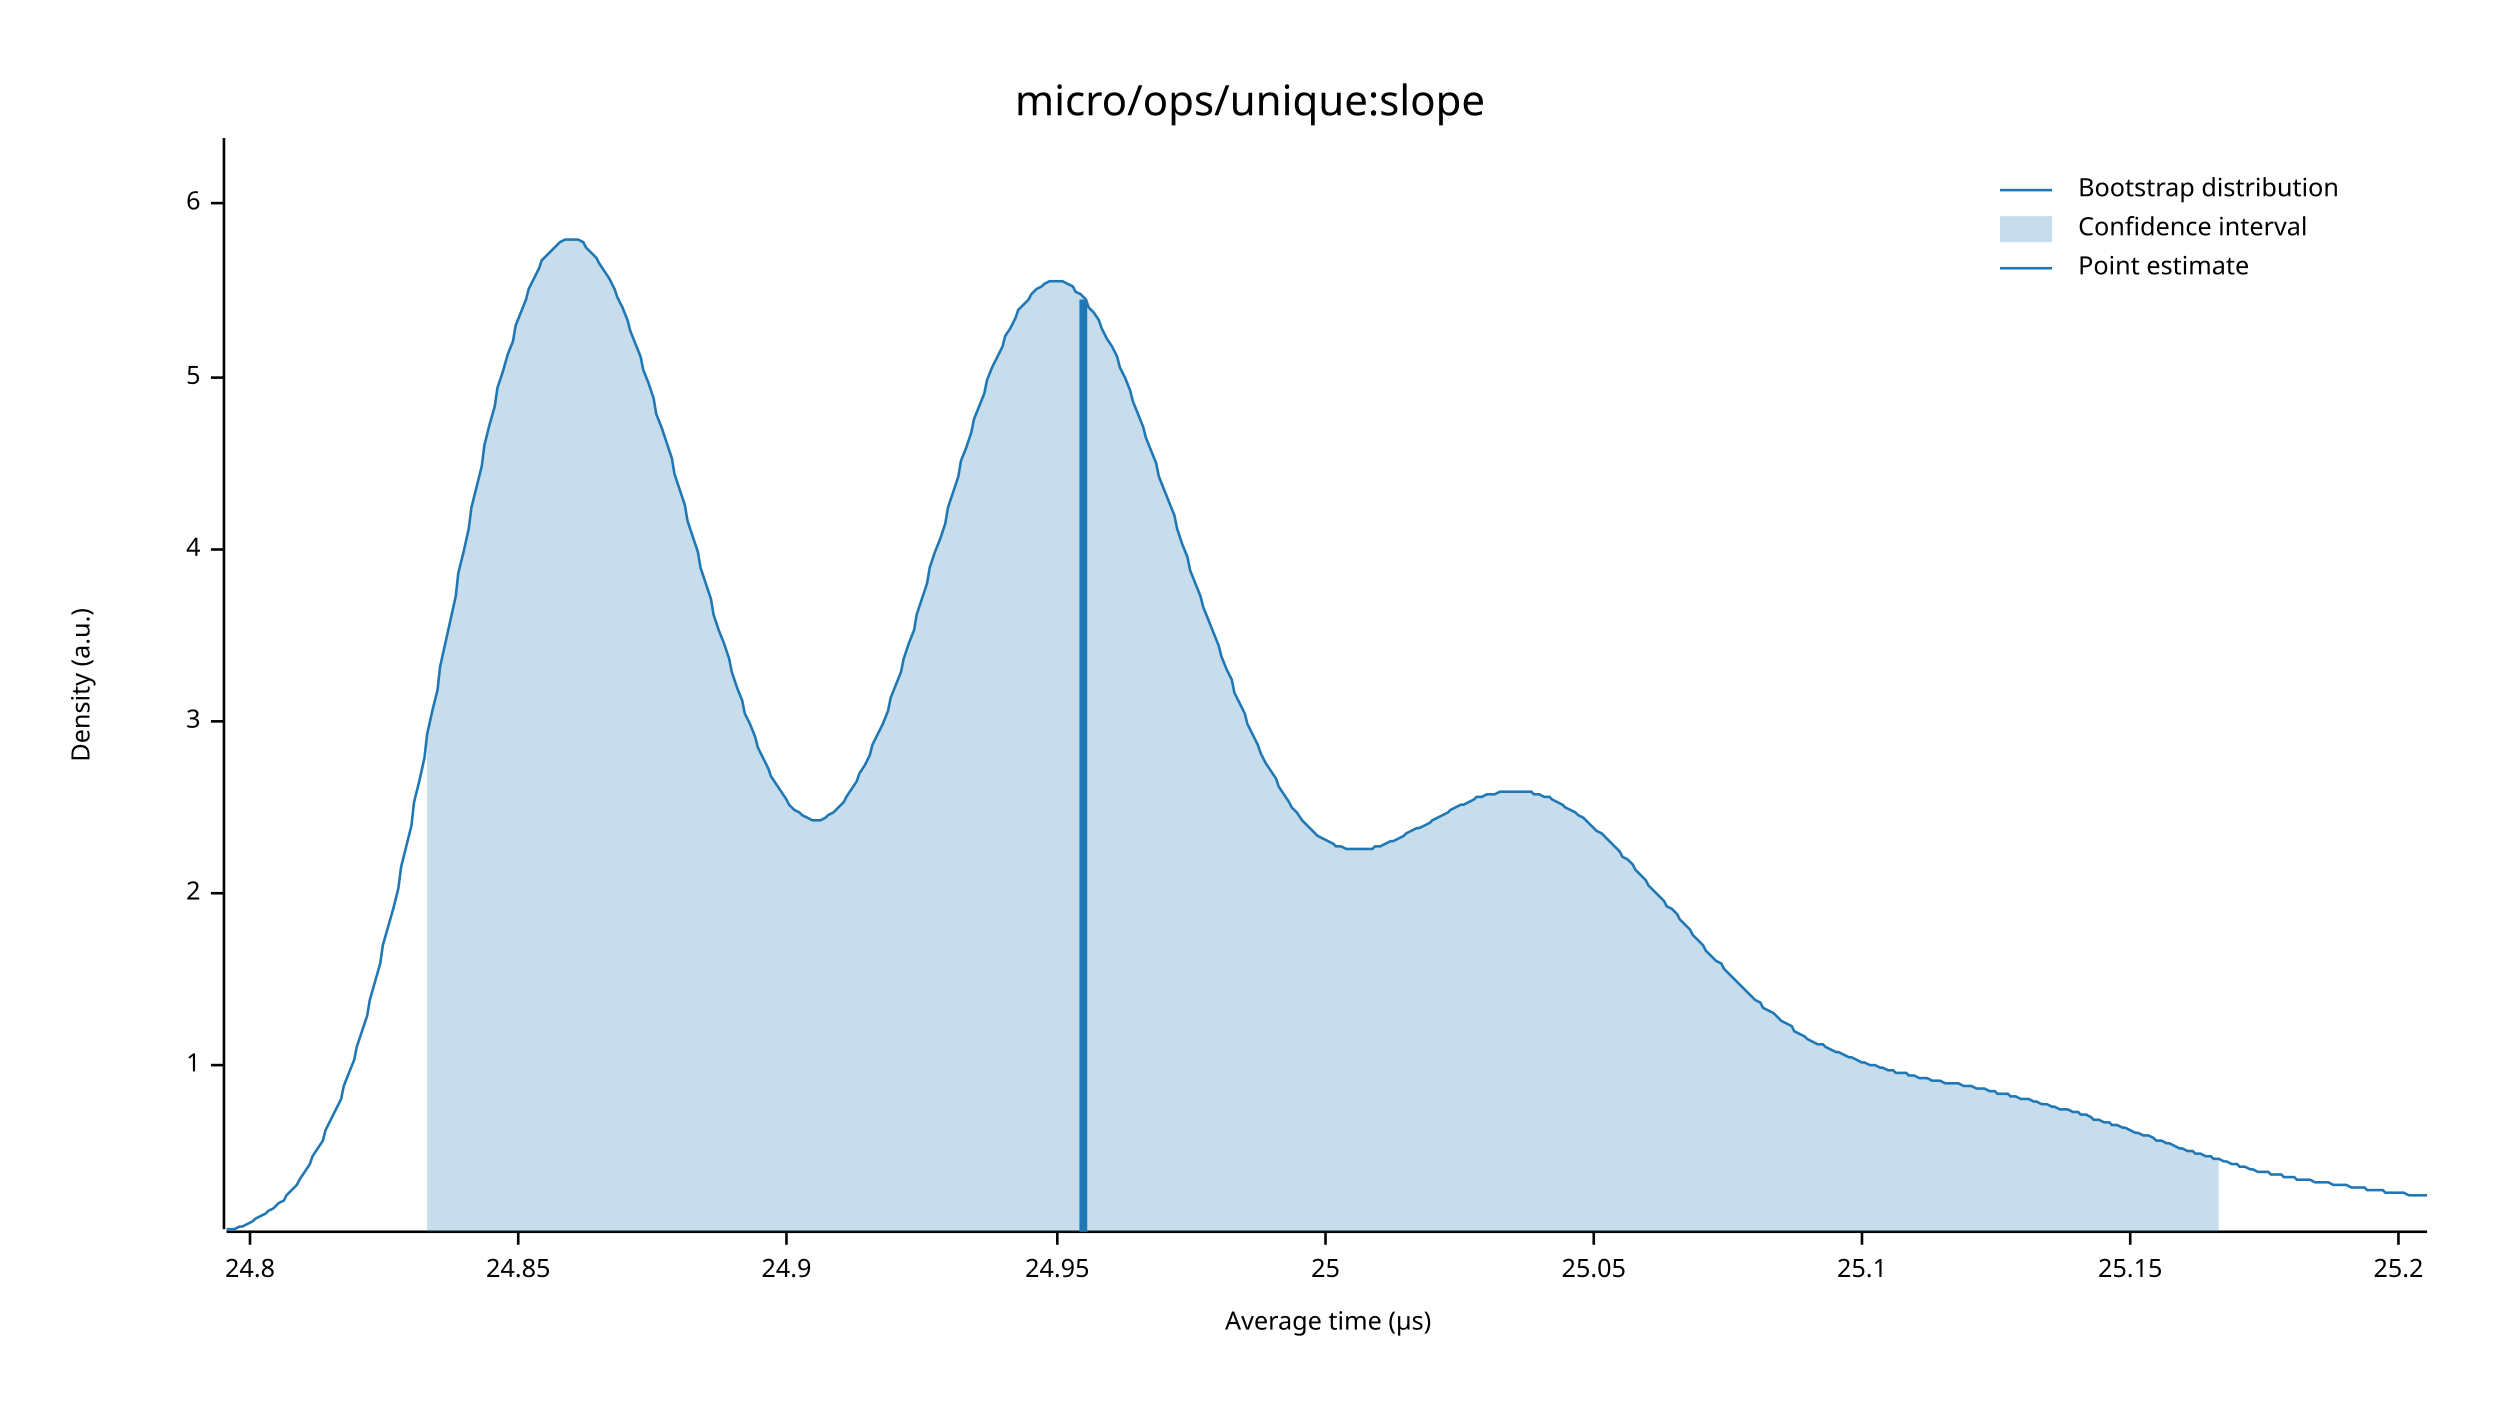
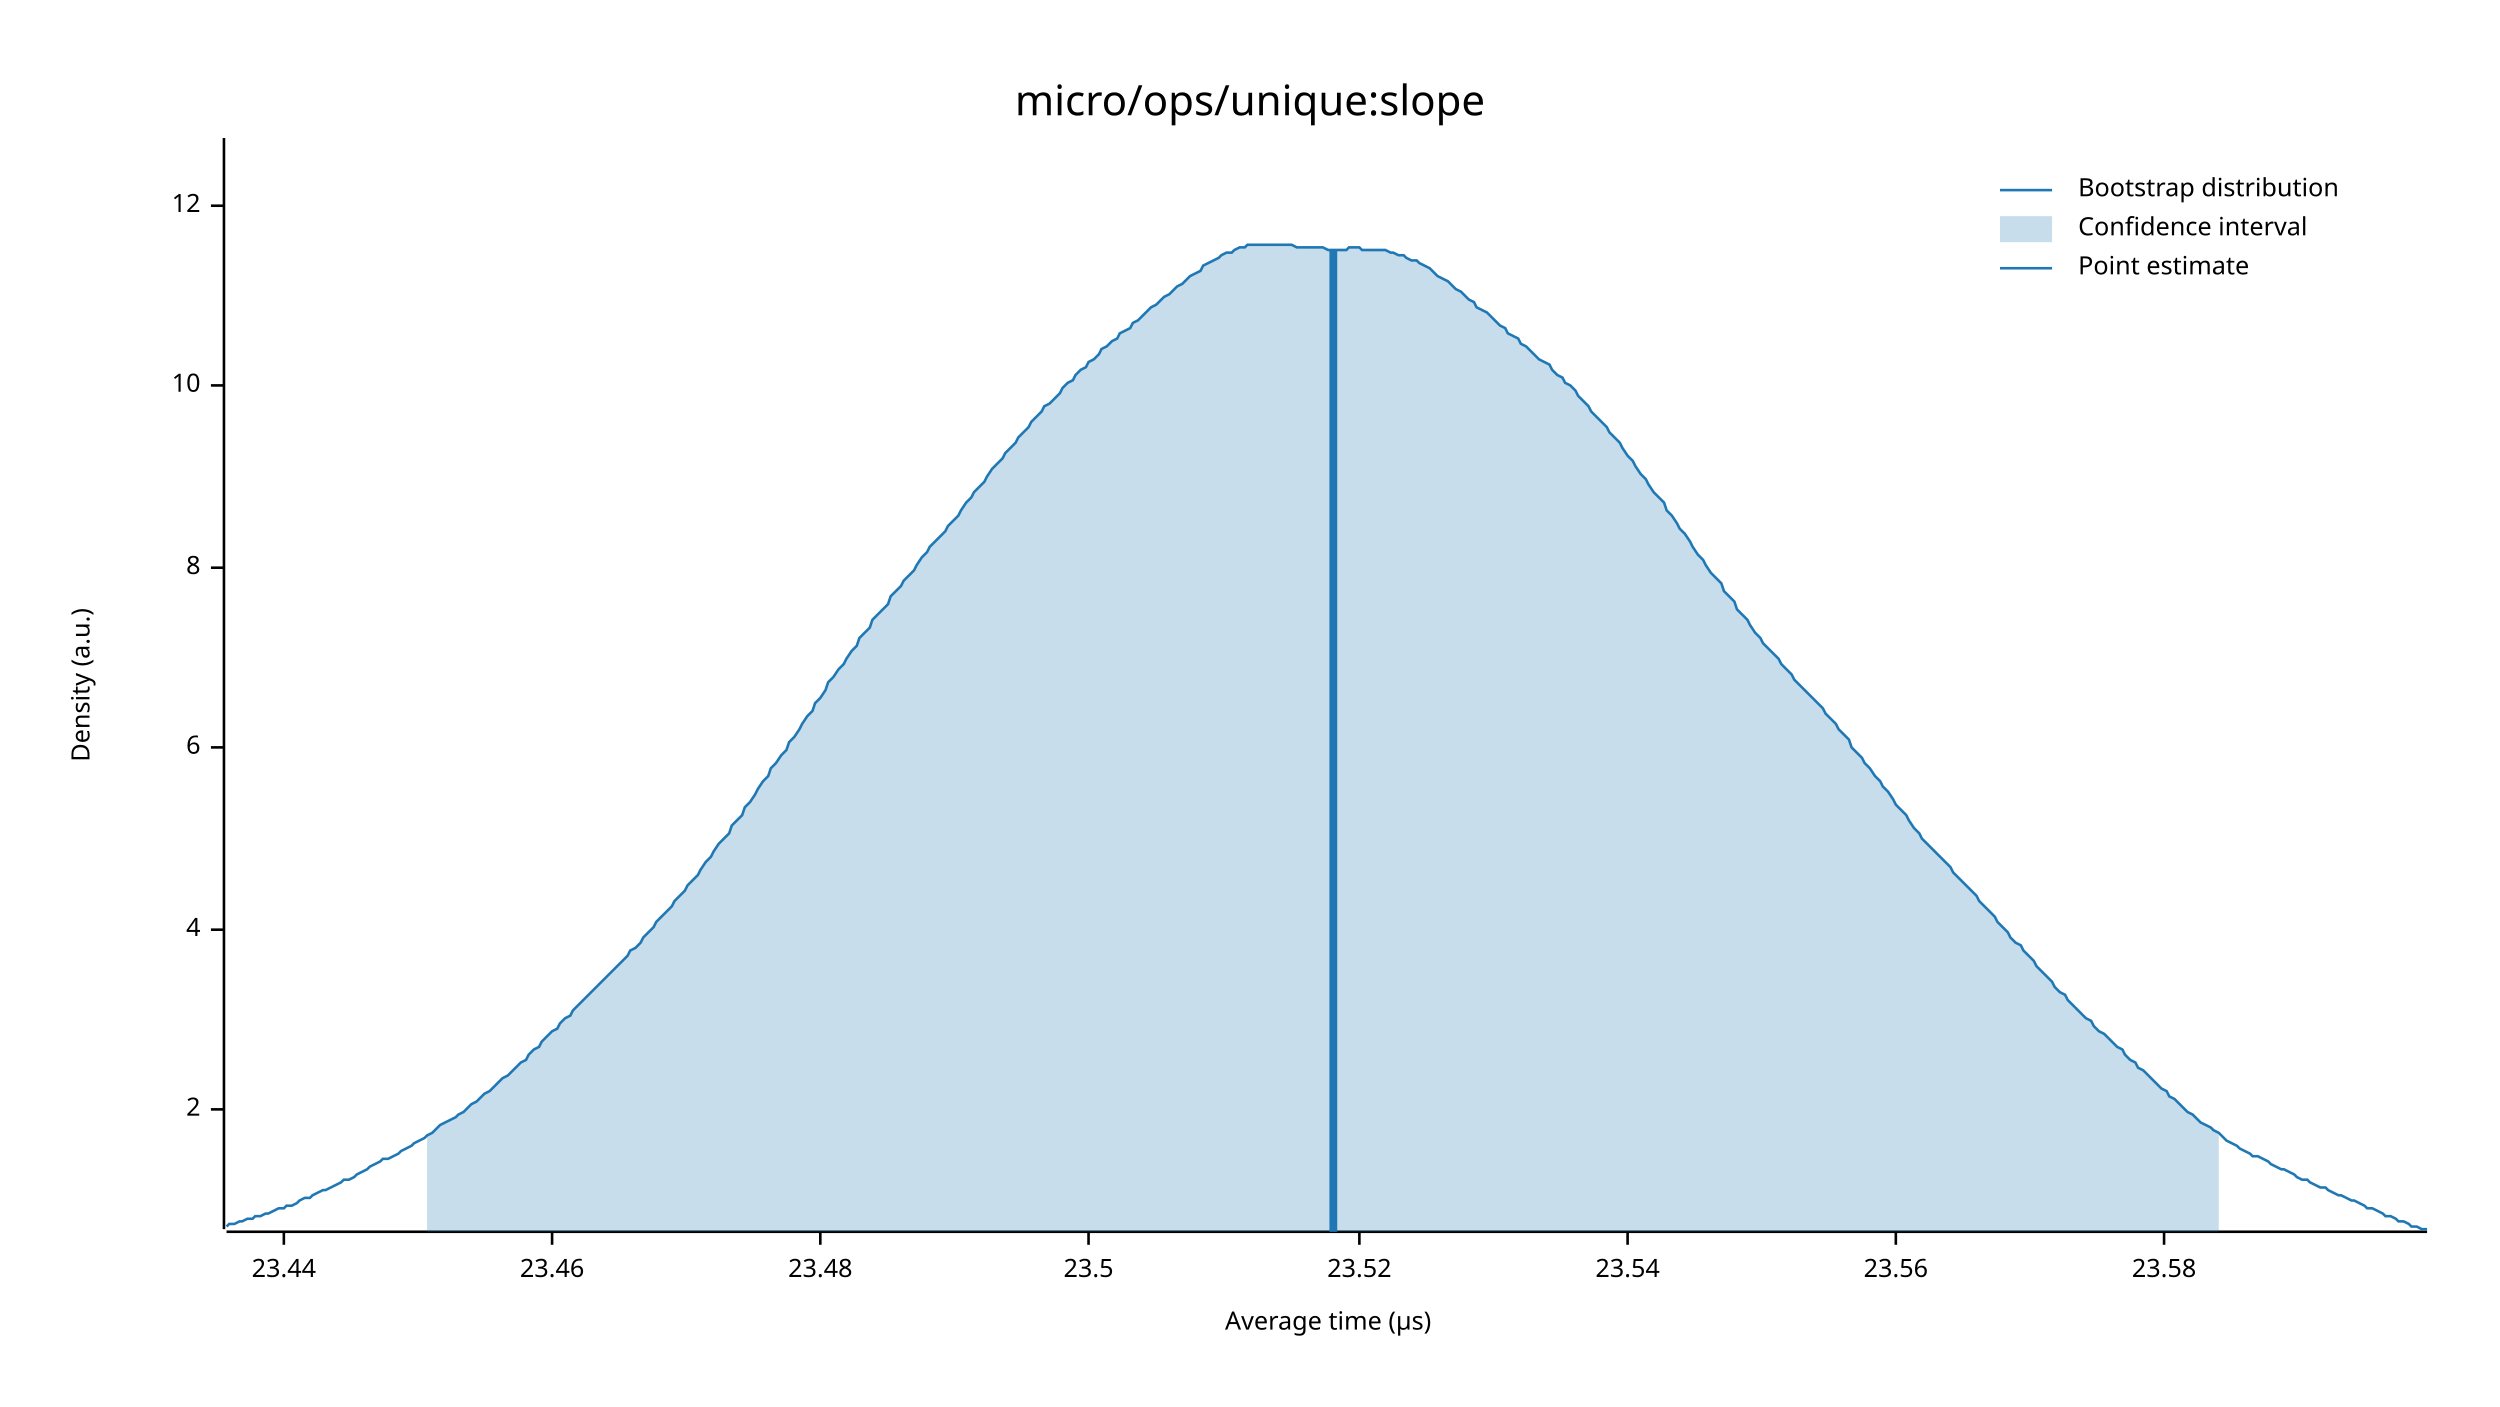
<svg xmlns="http://www.w3.org/2000/svg" width="960" height="540" viewBox="0 0 960 540">
  <text x="480" y="32" dy="0.76em" text-anchor="middle" font-family="sans-serif" font-size="16.129" opacity="1" fill="#000000">
micro/ops/unique:slope
</text>
  <text x="27" y="263" dy="0.76em" text-anchor="middle" font-family="sans-serif" font-size="9.677" opacity="1" fill="#000000" transform="rotate(270, 27, 263)">
Density (a.u.)
</text>
  <text x="510" y="513" dy="-0.5ex" text-anchor="middle" font-family="sans-serif" font-size="9.677" opacity="1" fill="#000000">
Average time (µs)
</text>
  <polyline fill="none" opacity="1" stroke="#000000" stroke-width="1" points="86,53 86,472 " />
-   <text x="77" y="409" dy="0.5ex" text-anchor="end" font-family="sans-serif" font-size="9.677" opacity="1" fill="#000000">
- 1
- </text>
-   <polyline fill="none" opacity="1" stroke="#000000" stroke-width="1" points="81,409 86,409 " />
-   <text x="77" y="343" dy="0.5ex" text-anchor="end" font-family="sans-serif" font-size="9.677" opacity="1" fill="#000000">
+   <text x="77" y="426" dy="0.5ex" text-anchor="end" font-family="sans-serif" font-size="9.677" opacity="1" fill="#000000">
2
</text>
-   <polyline fill="none" opacity="1" stroke="#000000" stroke-width="1" points="81,343 86,343 " />
-   <text x="77" y="277" dy="0.5ex" text-anchor="end" font-family="sans-serif" font-size="9.677" opacity="1" fill="#000000">
- 3
- </text>
-   <polyline fill="none" opacity="1" stroke="#000000" stroke-width="1" points="81,277 86,277 " />
-   <text x="77" y="211" dy="0.5ex" text-anchor="end" font-family="sans-serif" font-size="9.677" opacity="1" fill="#000000">
+   <polyline fill="none" opacity="1" stroke="#000000" stroke-width="1" points="81,426 86,426 " />
+   <text x="77" y="357" dy="0.5ex" text-anchor="end" font-family="sans-serif" font-size="9.677" opacity="1" fill="#000000">
4
</text>
-   <polyline fill="none" opacity="1" stroke="#000000" stroke-width="1" points="81,211 86,211 " />
-   <text x="77" y="145" dy="0.5ex" text-anchor="end" font-family="sans-serif" font-size="9.677" opacity="1" fill="#000000">
- 5
- </text>
-   <polyline fill="none" opacity="1" stroke="#000000" stroke-width="1" points="81,145 86,145 " />
-   <text x="77" y="78" dy="0.5ex" text-anchor="end" font-family="sans-serif" font-size="9.677" opacity="1" fill="#000000">
+   <polyline fill="none" opacity="1" stroke="#000000" stroke-width="1" points="81,357 86,357 " />
+   <text x="77" y="287" dy="0.5ex" text-anchor="end" font-family="sans-serif" font-size="9.677" opacity="1" fill="#000000">
6
</text>
-   <polyline fill="none" opacity="1" stroke="#000000" stroke-width="1" points="81,78 86,78 " />
+   <polyline fill="none" opacity="1" stroke="#000000" stroke-width="1" points="81,287 86,287 " />
+   <text x="77" y="218" dy="0.5ex" text-anchor="end" font-family="sans-serif" font-size="9.677" opacity="1" fill="#000000">
+ 8
+ </text>
+   <polyline fill="none" opacity="1" stroke="#000000" stroke-width="1" points="81,218 86,218 " />
+   <text x="77" y="148" dy="0.5ex" text-anchor="end" font-family="sans-serif" font-size="9.677" opacity="1" fill="#000000">
+ 10
+ </text>
+   <polyline fill="none" opacity="1" stroke="#000000" stroke-width="1" points="81,148 86,148 " />
+   <text x="77" y="79" dy="0.5ex" text-anchor="end" font-family="sans-serif" font-size="9.677" opacity="1" fill="#000000">
+ 12
+ </text>
+   <polyline fill="none" opacity="1" stroke="#000000" stroke-width="1" points="81,79 86,79 " />
  <polyline fill="none" opacity="1" stroke="#000000" stroke-width="1" points="87,473 932,473 " />
-   <text x="96" y="483" dy="0.76em" text-anchor="middle" font-family="sans-serif" font-size="9.677" opacity="1" fill="#000000">
- 24.8
+   <text x="109" y="483" dy="0.76em" text-anchor="middle" font-family="sans-serif" font-size="9.677" opacity="1" fill="#000000">
+ 23.44
</text>
-   <polyline fill="none" opacity="1" stroke="#000000" stroke-width="1" points="96,473 96,478 " />
-   <text x="199" y="483" dy="0.76em" text-anchor="middle" font-family="sans-serif" font-size="9.677" opacity="1" fill="#000000">
- 24.85
+   <polyline fill="none" opacity="1" stroke="#000000" stroke-width="1" points="109,473 109,478 " />
+   <text x="212" y="483" dy="0.76em" text-anchor="middle" font-family="sans-serif" font-size="9.677" opacity="1" fill="#000000">
+ 23.46
</text>
-   <polyline fill="none" opacity="1" stroke="#000000" stroke-width="1" points="199,473 199,478 " />
-   <text x="302" y="483" dy="0.76em" text-anchor="middle" font-family="sans-serif" font-size="9.677" opacity="1" fill="#000000">
- 24.9
+   <polyline fill="none" opacity="1" stroke="#000000" stroke-width="1" points="212,473 212,478 " />
+   <text x="315" y="483" dy="0.76em" text-anchor="middle" font-family="sans-serif" font-size="9.677" opacity="1" fill="#000000">
+ 23.48
</text>
-   <polyline fill="none" opacity="1" stroke="#000000" stroke-width="1" points="302,473 302,478 " />
-   <text x="406" y="483" dy="0.76em" text-anchor="middle" font-family="sans-serif" font-size="9.677" opacity="1" fill="#000000">
- 24.95
+   <polyline fill="none" opacity="1" stroke="#000000" stroke-width="1" points="315,473 315,478 " />
+   <text x="418" y="483" dy="0.76em" text-anchor="middle" font-family="sans-serif" font-size="9.677" opacity="1" fill="#000000">
+ 23.5
</text>
-   <polyline fill="none" opacity="1" stroke="#000000" stroke-width="1" points="406,473 406,478 " />
-   <text x="509" y="483" dy="0.76em" text-anchor="middle" font-family="sans-serif" font-size="9.677" opacity="1" fill="#000000">
- 25
+   <polyline fill="none" opacity="1" stroke="#000000" stroke-width="1" points="418,473 418,478 " />
+   <text x="522" y="483" dy="0.76em" text-anchor="middle" font-family="sans-serif" font-size="9.677" opacity="1" fill="#000000">
+ 23.52
</text>
-   <polyline fill="none" opacity="1" stroke="#000000" stroke-width="1" points="509,473 509,478 " />
-   <text x="612" y="483" dy="0.76em" text-anchor="middle" font-family="sans-serif" font-size="9.677" opacity="1" fill="#000000">
- 25.05
+   <polyline fill="none" opacity="1" stroke="#000000" stroke-width="1" points="522,473 522,478 " />
+   <text x="625" y="483" dy="0.76em" text-anchor="middle" font-family="sans-serif" font-size="9.677" opacity="1" fill="#000000">
+ 23.54
</text>
-   <polyline fill="none" opacity="1" stroke="#000000" stroke-width="1" points="612,473 612,478 " />
-   <text x="715" y="483" dy="0.76em" text-anchor="middle" font-family="sans-serif" font-size="9.677" opacity="1" fill="#000000">
- 25.1
+   <polyline fill="none" opacity="1" stroke="#000000" stroke-width="1" points="625,473 625,478 " />
+   <text x="728" y="483" dy="0.76em" text-anchor="middle" font-family="sans-serif" font-size="9.677" opacity="1" fill="#000000">
+ 23.56
</text>
-   <polyline fill="none" opacity="1" stroke="#000000" stroke-width="1" points="715,473 715,478 " />
-   <text x="818" y="483" dy="0.76em" text-anchor="middle" font-family="sans-serif" font-size="9.677" opacity="1" fill="#000000">
- 25.15
+   <polyline fill="none" opacity="1" stroke="#000000" stroke-width="1" points="728,473 728,478 " />
+   <text x="831" y="483" dy="0.76em" text-anchor="middle" font-family="sans-serif" font-size="9.677" opacity="1" fill="#000000">
+ 23.58
</text>
-   <polyline fill="none" opacity="1" stroke="#000000" stroke-width="1" points="818,473 818,478 " />
-   <text x="921" y="483" dy="0.76em" text-anchor="middle" font-family="sans-serif" font-size="9.677" opacity="1" fill="#000000">
- 25.2
- </text>
-   <polyline fill="none" opacity="1" stroke="#000000" stroke-width="1" points="921,473 921,478 " />
-   <polyline fill="none" opacity="1" stroke="#1F78B4" stroke-width="1" points="87,472 88,472 90,472 92,471 93,471 95,470 97,469 98,468 100,467 102,466 103,465 105,464 107,462 109,461 110,459 112,457 114,455 115,453 117,450 119,447 120,444 122,441 124,438 125,434 127,430 129,426 131,422 132,417 134,412 136,407 137,402 139,396 141,390 142,384 144,377 146,370 147,363 149,356 151,349 153,341 154,333 156,325 158,317 159,308 161,300 163,291 164,282 166,273 168,265 169,256 171,247 173,238 175,229 176,220 178,212 180,203 181,195 183,187 185,179 186,171 188,163 190,156 191,149 193,143 195,136 197,131 198,125 200,120 202,115 203,111 205,107 207,103 208,100 210,98 212,96 214,94 215,93 217,92 219,92 220,92 222,92 224,93 225,95 227,97 229,99 230,101 232,104 234,107 236,111 237,114 239,118 241,123 242,127 244,132 246,137 247,142 249,147 251,153 252,159 254,164 256,170 258,176 259,182 261,188 263,194 264,200 266,206 268,212 269,218 271,224 273,230 274,236 276,242 278,247 280,253 281,258 283,264 285,269 286,274 288,278 290,283 291,287 293,291 295,295 296,298 298,301 300,304 302,307 303,309 305,311 307,312 308,313 310,314 312,315 313,315 315,315 317,314 318,313 320,312 322,310 324,308 325,306 327,303 329,300 330,297 332,294 334,290 335,286 337,282 339,278 341,273 342,268 344,263 346,258 347,253 349,247 351,242 352,236 354,230 356,224 357,218 359,212 361,207 363,201 364,195 366,189 368,183 369,177 371,172 373,166 374,161 376,156 378,151 379,146 381,141 383,137 385,133 386,129 388,126 390,122 391,119 393,117 395,115 396,113 398,111 400,110 401,109 403,108 405,108 407,108 408,108 410,109 412,110 413,112 415,113 417,115 418,118 420,120 422,123 423,126 425,130 427,133 429,137 430,141 432,145 434,150 435,154 437,159 439,164 440,168 442,173 444,178 445,183 447,188 449,193 451,198 452,203 454,209 456,214 457,219 459,224 461,229 462,233 464,238 466,243 468,248 469,252 471,257 473,261 474,266 476,270 478,274 479,278 481,282 483,286 484,289 486,293 488,296 490,299 491,302 493,305 495,308 496,310 498,312 500,315 501,316 503,318 505,320 506,321 508,322 510,323 512,324 513,325 515,325 517,326 518,326 520,326 522,326 523,326 525,326 527,326 528,325 530,325 532,324 534,323 535,323 537,322 539,321 540,320 542,319 544,318 545,318 547,317 549,316 550,315 552,314 554,313 556,312 557,311 559,310 561,309 562,309 564,308 566,307 567,306 569,306 571,305 573,305 574,305 576,304 578,304 579,304 581,304 583,304 584,304 586,304 588,304 589,305 591,305 593,306 595,306 596,307 598,308 600,309 601,310 603,311 605,312 606,313 608,314 610,316 611,317 613,319 615,320 617,322 618,323 620,325 622,327 623,329 625,330 627,332 628,334 630,336 632,338 633,340 635,342 637,344 639,346 640,348 642,349 644,351 645,353 647,355 649,357 650,359 652,361 654,363 655,365 657,367 659,369 661,370 662,372 664,374 666,376 667,377 669,379 671,381 672,382 674,384 676,385 677,387 679,388 681,389 683,391 684,392 686,393 688,394 689,396 691,397 693,398 694,399 696,400 698,401 700,401 701,402 703,403 705,404 706,404 708,405 710,406 711,406 713,407 715,408 716,408 718,409 720,409 722,410 723,410 725,411 727,411 728,412 730,412 732,412 733,413 735,413 737,414 738,414 740,414 742,415 744,415 745,415 747,416 749,416 750,416 752,416 754,417 755,417 757,417 759,418 760,418 762,418 764,419 766,419 767,420 769,420 771,420 772,421 774,421 776,422 777,422 779,422 781,423 782,423 784,424 786,424 788,425 789,425 791,426 793,426 794,426 796,427 798,427 799,428 801,428 803,429 804,430 806,430 808,431 810,431 811,432 813,432 815,433 816,433 818,434 820,435 821,435 823,436 825,436 827,437 828,438 830,438 832,439 833,439 835,440 837,441 838,441 840,442 842,442 843,443 845,443 847,444 849,444 850,445 852,445 854,446 855,446 857,447 859,447 860,448 862,448 864,449 865,449 867,450 869,450 871,450 872,451 874,451 876,451 877,452 879,452 881,452 882,453 884,453 886,453 887,453 889,454 891,454 893,454 894,454 896,455 898,455 899,455 901,455 903,456 904,456 906,456 908,456 909,457 911,457 913,457 915,457 916,458 918,458 920,458 921,458 923,458 925,459 926,459 928,459 930,459 932,459 " />
-   <polygon opacity="0.25" fill="#1F78B4" points="164,282 166,273 168,265 169,256 171,247 173,238 175,229 176,220 178,212 180,203 181,195 183,187 185,179 186,171 188,163 190,156 191,149 193,143 195,136 197,131 198,125 200,120 202,115 203,111 205,107 207,103 208,100 210,98 212,96 214,94 215,93 217,92 219,92 220,92 222,92 224,93 225,95 227,97 229,99 230,101 232,104 234,107 236,111 237,114 239,118 241,123 242,127 244,132 246,137 247,142 249,147 251,153 252,159 254,164 256,170 258,176 259,182 261,188 263,194 264,200 266,206 268,212 269,218 271,224 273,230 274,236 276,242 278,247 280,253 281,258 283,264 285,269 286,274 288,278 290,283 291,287 293,291 295,295 296,298 298,301 300,304 302,307 303,309 305,311 307,312 308,313 310,314 312,315 313,315 315,315 317,314 318,313 320,312 322,310 324,308 325,306 327,303 329,300 330,297 332,294 334,290 335,286 337,282 339,278 341,273 342,268 344,263 346,258 347,253 349,247 351,242 352,236 354,230 356,224 357,218 359,212 361,207 363,201 364,195 366,189 368,183 369,177 371,172 373,166 374,161 376,156 378,151 379,146 381,141 383,137 385,133 386,129 388,126 390,122 391,119 393,117 395,115 396,113 398,111 400,110 401,109 403,108 405,108 407,108 408,108 410,109 412,110 413,112 415,113 417,115 418,118 420,120 422,123 423,126 425,130 427,133 429,137 430,141 432,145 434,150 435,154 437,159 439,164 440,168 442,173 444,178 445,183 447,188 449,193 451,198 452,203 454,209 456,214 457,219 459,224 461,229 462,233 464,238 466,243 468,248 469,252 471,257 473,261 474,266 476,270 478,274 479,278 481,282 483,286 484,289 486,293 488,296 490,299 491,302 493,305 495,308 496,310 498,312 500,315 501,316 503,318 505,320 506,321 508,322 510,323 512,324 513,325 515,325 517,326 518,326 520,326 522,326 523,326 525,326 527,326 528,325 530,325 532,324 534,323 535,323 537,322 539,321 540,320 542,319 544,318 545,318 547,317 549,316 550,315 552,314 554,313 556,312 557,311 559,310 561,309 562,309 564,308 566,307 567,306 569,306 571,305 573,305 574,305 576,304 578,304 579,304 581,304 583,304 584,304 586,304 588,304 589,305 591,305 593,306 595,306 596,307 598,308 600,309 601,310 603,311 605,312 606,313 608,314 610,316 611,317 613,319 615,320 617,322 618,323 620,325 622,327 623,329 625,330 627,332 628,334 630,336 632,338 633,340 635,342 637,344 639,346 640,348 642,349 644,351 645,353 647,355 649,357 650,359 652,361 654,363 655,365 657,367 659,369 661,370 662,372 664,374 666,376 667,377 669,379 671,381 672,382 674,384 676,385 677,387 679,388 681,389 683,391 684,392 686,393 688,394 689,396 691,397 693,398 694,399 696,400 698,401 700,401 701,402 703,403 705,404 706,404 708,405 710,406 711,406 713,407 715,408 716,408 718,409 720,409 722,410 723,410 725,411 727,411 728,412 730,412 732,412 733,413 735,413 737,414 738,414 740,414 742,415 744,415 745,415 747,416 749,416 750,416 752,416 754,417 755,417 757,417 759,418 760,418 762,418 764,419 766,419 767,420 769,420 771,420 772,421 774,421 776,422 777,422 779,422 781,423 782,423 784,424 786,424 788,425 789,425 791,426 793,426 794,426 796,427 798,427 799,428 801,428 803,429 804,430 806,430 808,431 810,431 811,432 813,432 815,433 816,433 818,434 820,435 821,435 823,436 825,436 827,437 828,438 830,438 832,439 833,439 835,440 837,441 838,441 840,442 842,442 843,443 845,443 847,444 849,444 850,445 852,445 852,473 164,473 " />
-   <polyline fill="none" opacity="1" stroke="#1F78B4" stroke-width="3" points="416,473 416,115 " />
+   <polyline fill="none" opacity="1" stroke="#000000" stroke-width="1" points="831,473 831,478 " />
+   <polyline fill="none" opacity="1" stroke="#1F78B4" stroke-width="1" points="87,471 88,470 90,470 92,469 93,469 95,468 97,468 98,467 100,467 102,466 103,466 105,465 107,464 109,464 110,463 112,463 114,462 115,461 117,460 119,460 120,459 122,458 124,457 125,457 127,456 129,455 131,454 132,453 134,453 136,452 137,451 139,450 141,449 142,448 144,447 146,446 147,445 149,445 151,444 153,443 154,442 156,441 158,440 159,439 161,438 163,437 164,436 166,435 168,433 169,432 171,431 173,430 175,429 176,428 178,427 180,425 181,424 183,423 185,421 186,420 188,419 190,417 191,416 193,414 195,413 197,411 198,410 200,408 202,407 203,405 205,403 207,402 208,400 210,398 212,396 214,395 215,393 217,391 219,390 220,388 222,386 224,384 225,383 227,381 229,379 230,378 232,376 234,374 236,372 237,371 239,369 241,367 242,365 244,364 246,362 247,360 249,358 251,356 252,354 254,352 256,350 258,348 259,346 261,344 263,342 264,340 266,338 268,336 269,334 271,331 273,329 274,327 276,324 278,322 280,320 281,317 283,315 285,313 286,310 288,308 290,305 291,303 293,300 295,298 296,295 298,293 300,290 302,288 303,285 305,283 307,280 308,278 310,275 312,273 313,270 315,268 317,265 318,262 320,260 322,257 324,255 325,253 327,250 329,248 330,245 332,243 334,241 335,238 337,236 339,234 341,232 342,229 344,227 346,225 347,223 349,221 351,219 352,217 354,214 356,212 357,210 359,208 361,206 363,204 364,202 366,200 368,198 369,196 371,193 373,191 374,189 376,187 378,185 379,183 381,180 383,178 385,176 386,174 388,172 390,170 391,168 393,166 395,164 396,162 398,160 400,158 401,156 403,155 405,153 407,151 408,149 410,147 412,146 413,144 415,142 417,141 418,139 420,138 422,136 423,134 425,133 427,131 429,130 430,128 432,127 434,126 435,124 437,123 439,121 440,120 442,118 444,117 445,116 447,114 449,113 451,111 452,110 454,109 456,107 457,106 459,105 461,104 462,102 464,101 466,100 468,99 469,98 471,97 473,97 474,96 476,95 478,95 479,94 481,94 483,94 484,94 486,94 488,94 490,94 491,94 493,94 495,94 496,94 498,95 500,95 501,95 503,95 505,95 506,95 508,95 510,96 512,96 513,96 515,96 517,96 518,95 520,95 522,95 523,96 525,96 527,96 528,96 530,96 532,96 534,97 535,97 537,98 539,98 540,99 542,100 544,100 545,101 547,102 549,103 550,104 552,106 554,107 556,108 557,109 559,111 561,112 562,113 564,115 566,116 567,118 569,119 571,120 573,122 574,123 576,125 578,126 579,128 581,129 583,130 584,132 586,133 588,135 589,136 591,138 593,139 595,140 596,142 598,144 600,145 601,147 603,148 605,150 606,152 608,154 610,156 611,158 613,160 615,162 617,164 618,166 620,168 622,170 623,172 625,175 627,177 628,179 630,182 632,184 633,186 635,189 637,191 639,193 640,196 642,198 644,201 645,203 647,205 649,208 650,210 652,213 654,215 655,217 657,220 659,222 661,224 662,227 664,229 666,231 667,234 669,236 671,238 672,240 674,243 676,245 677,247 679,249 681,251 683,253 684,255 686,257 688,259 689,261 691,263 693,265 694,266 696,268 698,270 700,272 701,274 703,276 705,278 706,280 708,282 710,284 711,287 713,289 715,291 716,293 718,295 720,298 722,300 723,302 725,304 727,307 728,309 730,311 732,313 733,315 735,318 737,320 738,322 740,324 742,326 744,328 745,329 747,331 749,333 750,335 752,337 754,339 755,340 757,342 759,344 760,346 762,348 764,350 766,352 767,354 769,356 771,358 772,360 774,362 776,363 777,365 779,367 781,369 782,371 784,373 786,375 788,377 789,379 791,381 793,382 794,384 796,386 798,388 799,389 801,391 803,392 804,394 806,396 808,397 810,399 811,400 813,402 815,403 816,405 818,407 820,408 821,410 823,411 825,413 827,415 828,416 830,418 832,419 833,421 835,422 837,424 838,425 840,427 842,428 843,429 845,431 847,432 849,433 850,434 852,435 854,437 855,438 857,439 859,440 860,441 862,442 864,443 865,444 867,444 869,445 871,446 872,447 874,448 876,449 877,449 879,450 881,451 882,452 884,453 886,453 887,454 889,455 891,456 893,456 894,457 896,458 898,459 899,459 901,460 903,461 904,461 906,462 908,463 909,464 911,464 913,465 915,466 916,467 918,467 920,468 921,469 923,469 925,470 926,471 928,471 930,472 932,472 " />
+   <polygon opacity="0.25" fill="#1F78B4" points="164,436 166,435 168,433 169,432 171,431 173,430 175,429 176,428 178,427 180,425 181,424 183,423 185,421 186,420 188,419 190,417 191,416 193,414 195,413 197,411 198,410 200,408 202,407 203,405 205,403 207,402 208,400 210,398 212,396 214,395 215,393 217,391 219,390 220,388 222,386 224,384 225,383 227,381 229,379 230,378 232,376 234,374 236,372 237,371 239,369 241,367 242,365 244,364 246,362 247,360 249,358 251,356 252,354 254,352 256,350 258,348 259,346 261,344 263,342 264,340 266,338 268,336 269,334 271,331 273,329 274,327 276,324 278,322 280,320 281,317 283,315 285,313 286,310 288,308 290,305 291,303 293,300 295,298 296,295 298,293 300,290 302,288 303,285 305,283 307,280 308,278 310,275 312,273 313,270 315,268 317,265 318,262 320,260 322,257 324,255 325,253 327,250 329,248 330,245 332,243 334,241 335,238 337,236 339,234 341,232 342,229 344,227 346,225 347,223 349,221 351,219 352,217 354,214 356,212 357,210 359,208 361,206 363,204 364,202 366,200 368,198 369,196 371,193 373,191 374,189 376,187 378,185 379,183 381,180 383,178 385,176 386,174 388,172 390,170 391,168 393,166 395,164 396,162 398,160 400,158 401,156 403,155 405,153 407,151 408,149 410,147 412,146 413,144 415,142 417,141 418,139 420,138 422,136 423,134 425,133 427,131 429,130 430,128 432,127 434,126 435,124 437,123 439,121 440,120 442,118 444,117 445,116 447,114 449,113 451,111 452,110 454,109 456,107 457,106 459,105 461,104 462,102 464,101 466,100 468,99 469,98 471,97 473,97 474,96 476,95 478,95 479,94 481,94 483,94 484,94 486,94 488,94 490,94 491,94 493,94 495,94 496,94 498,95 500,95 501,95 503,95 505,95 506,95 508,95 510,96 512,96 513,96 515,96 517,96 518,95 520,95 522,95 523,96 525,96 527,96 528,96 530,96 532,96 534,97 535,97 537,98 539,98 540,99 542,100 544,100 545,101 547,102 549,103 550,104 552,106 554,107 556,108 557,109 559,111 561,112 562,113 564,115 566,116 567,118 569,119 571,120 573,122 574,123 576,125 578,126 579,128 581,129 583,130 584,132 586,133 588,135 589,136 591,138 593,139 595,140 596,142 598,144 600,145 601,147 603,148 605,150 606,152 608,154 610,156 611,158 613,160 615,162 617,164 618,166 620,168 622,170 623,172 625,175 627,177 628,179 630,182 632,184 633,186 635,189 637,191 639,193 640,196 642,198 644,201 645,203 647,205 649,208 650,210 652,213 654,215 655,217 657,220 659,222 661,224 662,227 664,229 666,231 667,234 669,236 671,238 672,240 674,243 676,245 677,247 679,249 681,251 683,253 684,255 686,257 688,259 689,261 691,263 693,265 694,266 696,268 698,270 700,272 701,274 703,276 705,278 706,280 708,282 710,284 711,287 713,289 715,291 716,293 718,295 720,298 722,300 723,302 725,304 727,307 728,309 730,311 732,313 733,315 735,318 737,320 738,322 740,324 742,326 744,328 745,329 747,331 749,333 750,335 752,337 754,339 755,340 757,342 759,344 760,346 762,348 764,350 766,352 767,354 769,356 771,358 772,360 774,362 776,363 777,365 779,367 781,369 782,371 784,373 786,375 788,377 789,379 791,381 793,382 794,384 796,386 798,388 799,389 801,391 803,392 804,394 806,396 808,397 810,399 811,400 813,402 815,403 816,405 818,407 820,408 821,410 823,411 825,413 827,415 828,416 830,418 832,419 833,421 835,422 837,424 838,425 840,427 842,428 843,429 845,431 847,432 849,433 850,434 852,435 852,473 164,473 " />
+   <polyline fill="none" opacity="1" stroke="#1F78B4" stroke-width="3" points="512,473 512,96 " />
  <text x="798" y="68" dy="0.76em" text-anchor="start" font-family="sans-serif" font-size="9.677" opacity="1" fill="#000000">
Bootstrap distribution
</text>
  <text x="798" y="83" dy="0.76em" text-anchor="start" font-family="sans-serif" font-size="9.677" opacity="1" fill="#000000">
Confidence interval
</text>
  <text x="798" y="98" dy="0.76em" text-anchor="start" font-family="sans-serif" font-size="9.677" opacity="1" fill="#000000">
Point estimate
</text>
  <polyline fill="none" opacity="1" stroke="#1F78B4" stroke-width="1" points="768,73 788,73 " />
  <rect x="768" y="83" width="20" height="10" opacity="0.25" fill="#1F78B4" stroke="none" />
  <polyline fill="none" opacity="1" stroke="#1F78B4" stroke-width="1" points="768,103 788,103 " />
</svg>
